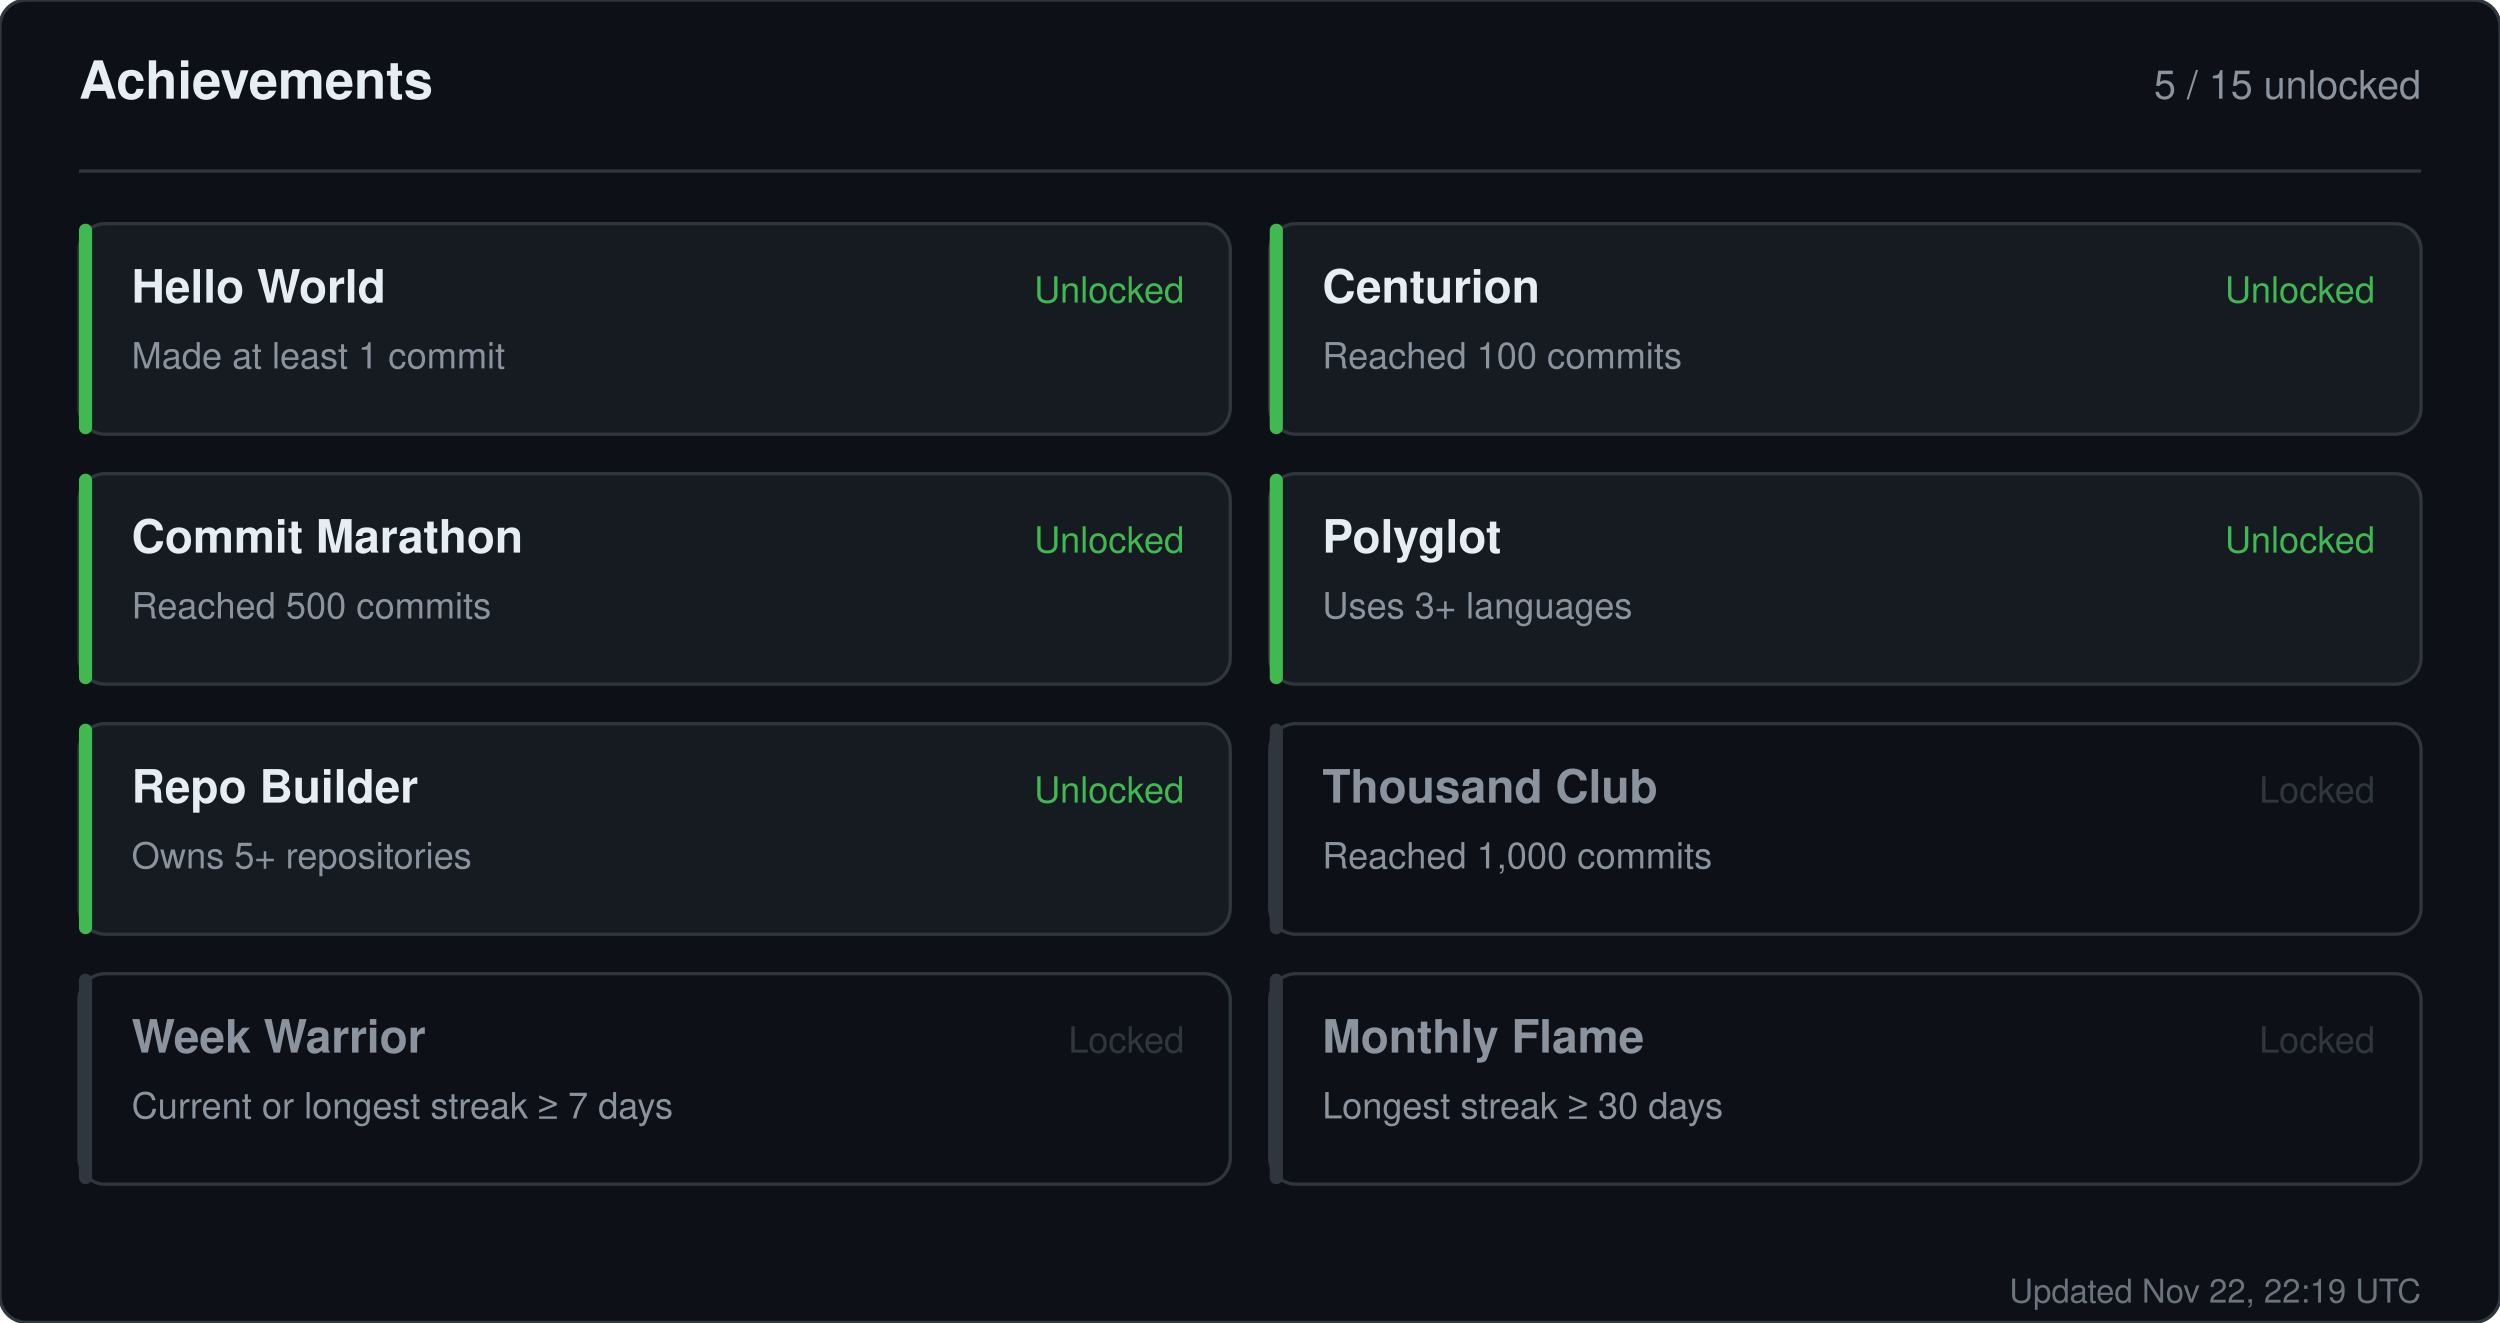
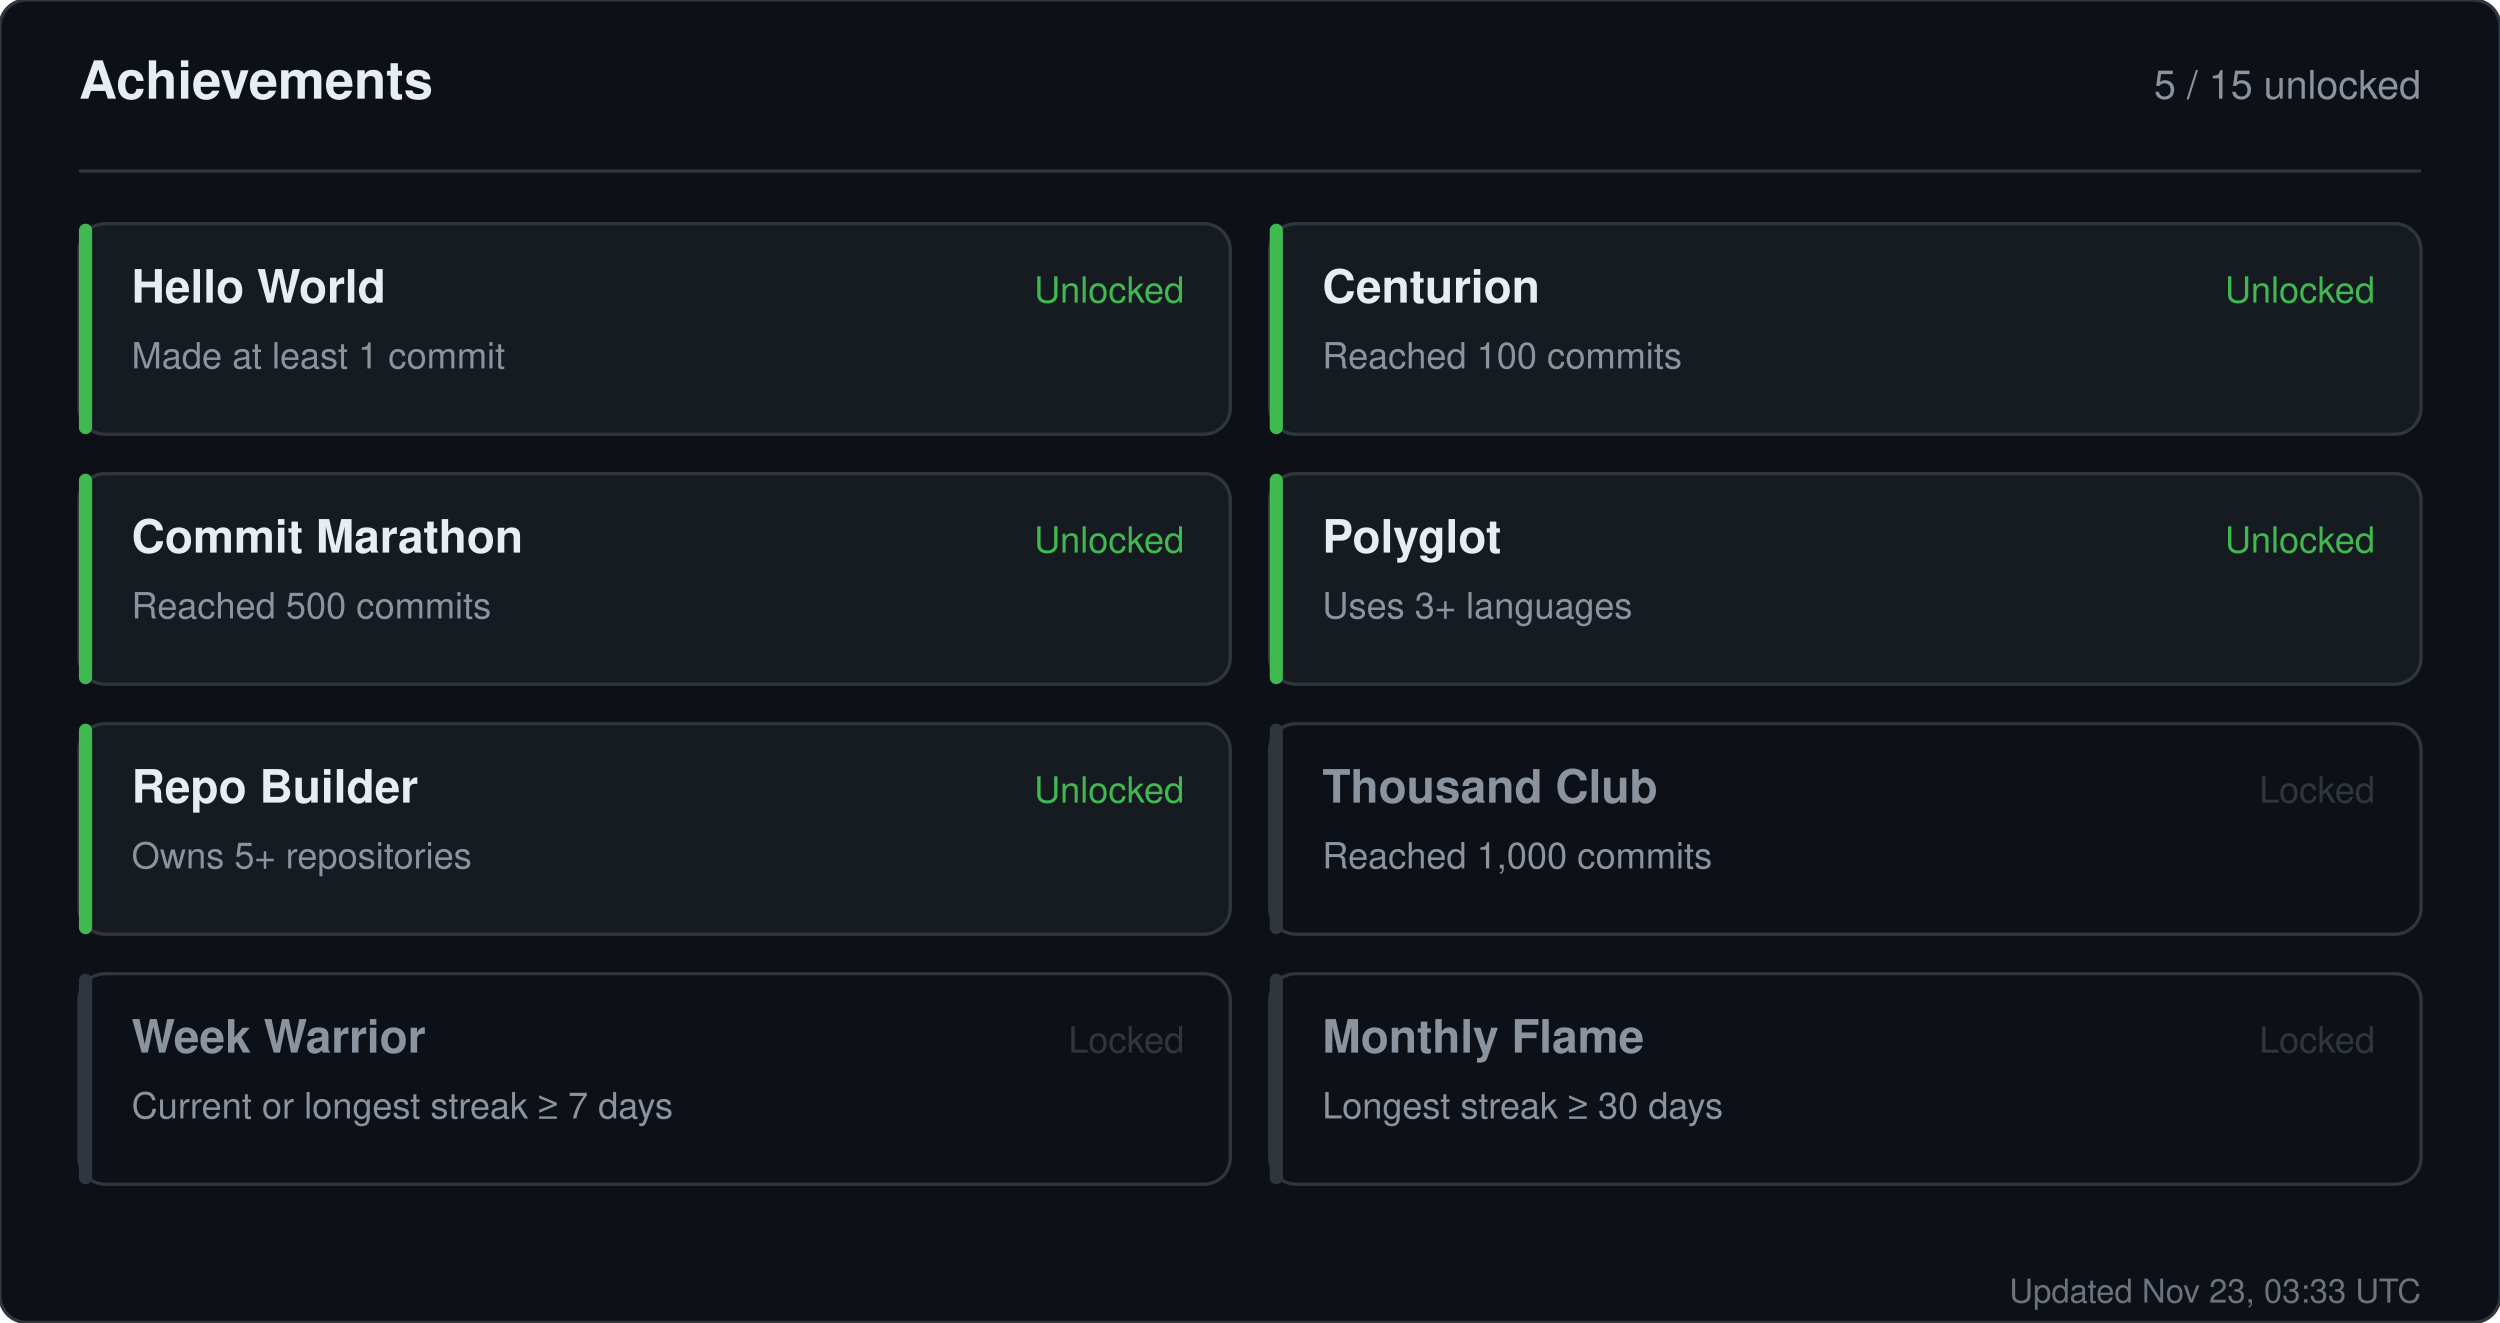
<svg xmlns="http://www.w3.org/2000/svg" width="760" height="402" viewBox="0 0 760 402" role="img" aria-label="Achievements for sandiirawan12">
  <rect width="760" height="402" rx="8" fill="#0d1117" stroke="#30363d" />
  <g font-family="-apple-system, BlinkMacSystemFont, Segoe UI, Helvetica, Arial, sans-serif">
    <text x="24" y="30" fill="#e6edf3" font-size="16" font-weight="700">Achievements</text>
    <text x="736" y="30" fill="#8b949e" font-size="12" text-anchor="end">5 / 15 unlocked</text>
    <line x1="24" y1="52" x2="736" y2="52" stroke="#30363d" />
    <rect x="24" y="68" width="350" height="64" rx="8" fill="#161b22" stroke="#30363d" />
    <rect x="24" y="68" width="4" height="64" rx="2" fill="#3fb950" />
    <text x="40" y="92" fill="#e6edf3" font-size="14" font-weight="700">Hello World</text>
    <text x="40" y="112" fill="#8b949e" font-size="11">Made at least 1 commit</text>
    <text x="360" y="92" fill="#3fb950" font-size="11" text-anchor="end">Unlocked</text>
    <rect x="386" y="68" width="350" height="64" rx="8" fill="#161b22" stroke="#30363d" />
    <rect x="386" y="68" width="4" height="64" rx="2" fill="#3fb950" />
    <text x="402" y="92" fill="#e6edf3" font-size="14" font-weight="700">Centurion</text>
    <text x="402" y="112" fill="#8b949e" font-size="11">Reached 100 commits</text>
    <text x="722" y="92" fill="#3fb950" font-size="11" text-anchor="end">Unlocked</text>
    <rect x="24" y="144" width="350" height="64" rx="8" fill="#161b22" stroke="#30363d" />
    <rect x="24" y="144" width="4" height="64" rx="2" fill="#3fb950" />
    <text x="40" y="168" fill="#e6edf3" font-size="14" font-weight="700">Commit Marathon</text>
    <text x="40" y="188" fill="#8b949e" font-size="11">Reached 500 commits</text>
    <text x="360" y="168" fill="#3fb950" font-size="11" text-anchor="end">Unlocked</text>
    <rect x="386" y="144" width="350" height="64" rx="8" fill="#161b22" stroke="#30363d" />
    <rect x="386" y="144" width="4" height="64" rx="2" fill="#3fb950" />
    <text x="402" y="168" fill="#e6edf3" font-size="14" font-weight="700">Polyglot</text>
    <text x="402" y="188" fill="#8b949e" font-size="11">Uses 3+ languages</text>
    <text x="722" y="168" fill="#3fb950" font-size="11" text-anchor="end">Unlocked</text>
    <rect x="24" y="220" width="350" height="64" rx="8" fill="#161b22" stroke="#30363d" />
    <rect x="24" y="220" width="4" height="64" rx="2" fill="#3fb950" />
    <text x="40" y="244" fill="#e6edf3" font-size="14" font-weight="700">Repo Builder</text>
    <text x="40" y="264" fill="#8b949e" font-size="11">Owns 5+ repositories</text>
    <text x="360" y="244" fill="#3fb950" font-size="11" text-anchor="end">Unlocked</text>
    <rect x="386" y="220" width="350" height="64" rx="8" fill="#0d1117" stroke="#30363d" />
    <rect x="386" y="220" width="4" height="64" rx="2" fill="#30363d" />
    <text x="402" y="244" fill="#8b949e" font-size="14" font-weight="700">Thousand Club</text>
    <text x="402" y="264" fill="#8b949e" font-size="11">Reached 1,000 commits</text>
    <text x="722" y="244" fill="#30363d" font-size="11" text-anchor="end">Locked</text>
    <rect x="24" y="296" width="350" height="64" rx="8" fill="#0d1117" stroke="#30363d" />
    <rect x="24" y="296" width="4" height="64" rx="2" fill="#30363d" />
    <text x="40" y="320" fill="#8b949e" font-size="14" font-weight="700">Week Warrior</text>
    <text x="40" y="340" fill="#8b949e" font-size="11">Current or longest streak ≥ 7 days</text>
    <text x="360" y="320" fill="#30363d" font-size="11" text-anchor="end">Locked</text>
    <rect x="386" y="296" width="350" height="64" rx="8" fill="#0d1117" stroke="#30363d" />
    <rect x="386" y="296" width="4" height="64" rx="2" fill="#30363d" />
    <text x="402" y="320" fill="#8b949e" font-size="14" font-weight="700">Monthly Flame</text>
    <text x="402" y="340" fill="#8b949e" font-size="11">Longest streak ≥ 30 days</text>
    <text x="722" y="320" fill="#30363d" font-size="11" text-anchor="end">Locked</text>
-     <text x="736" y="396" fill="#8b949e" font-size="10" text-anchor="end" opacity="0.75">Updated Nov 22, 22:19 UTC</text>
+     <text x="736" y="396" fill="#8b949e" font-size="10" text-anchor="end" opacity="0.75">Updated Nov 23, 03:33 UTC</text>
  </g>
</svg>
